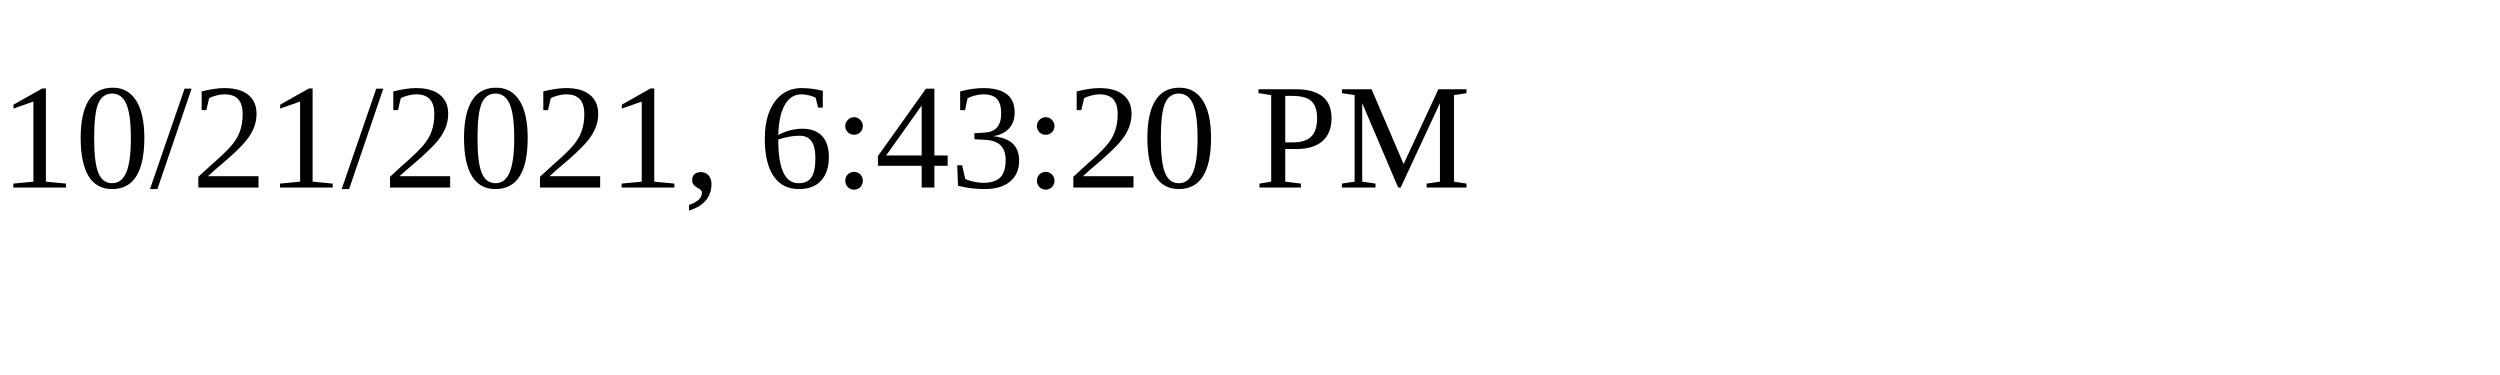
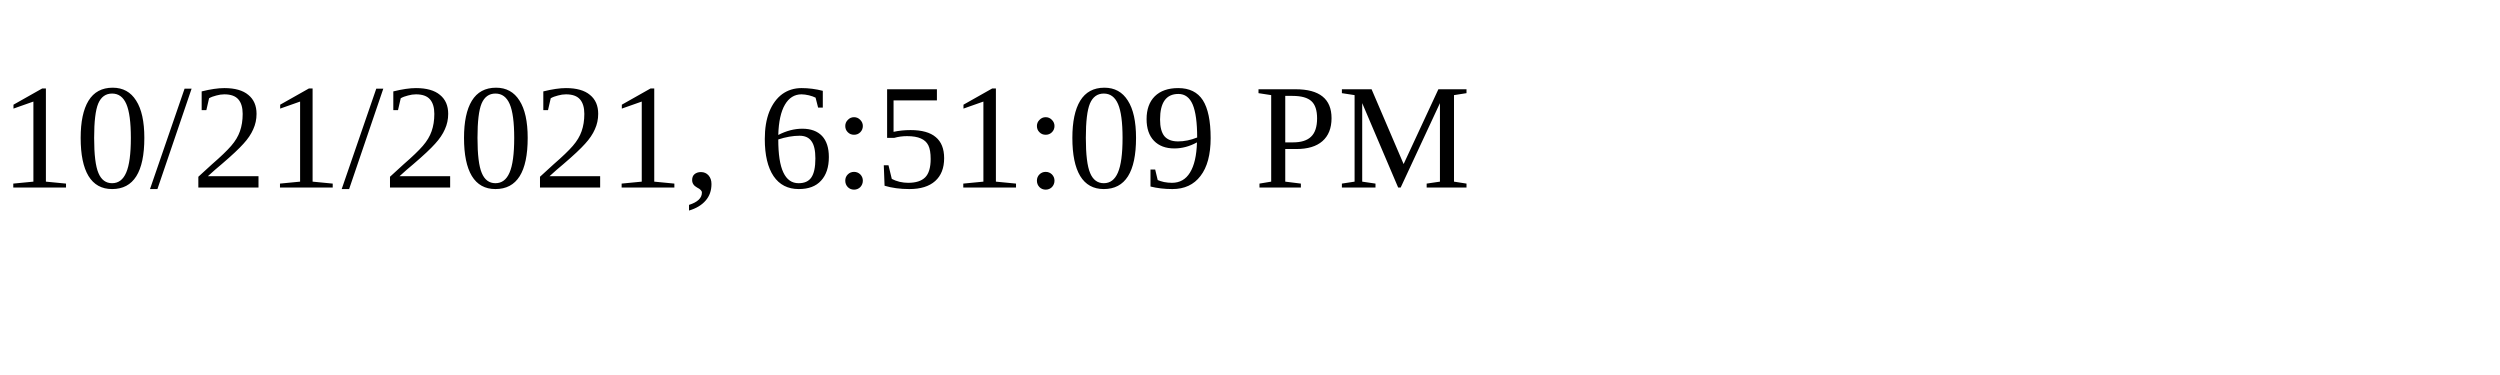
<svg xmlns="http://www.w3.org/2000/svg" height="30" width="200">
-   <text x="0" y="15">10/21/2021, 6:43:20 PM</text>
+   <text x="0" y="15">10/21/2021, 6:51:09 PM</text>
</svg>
